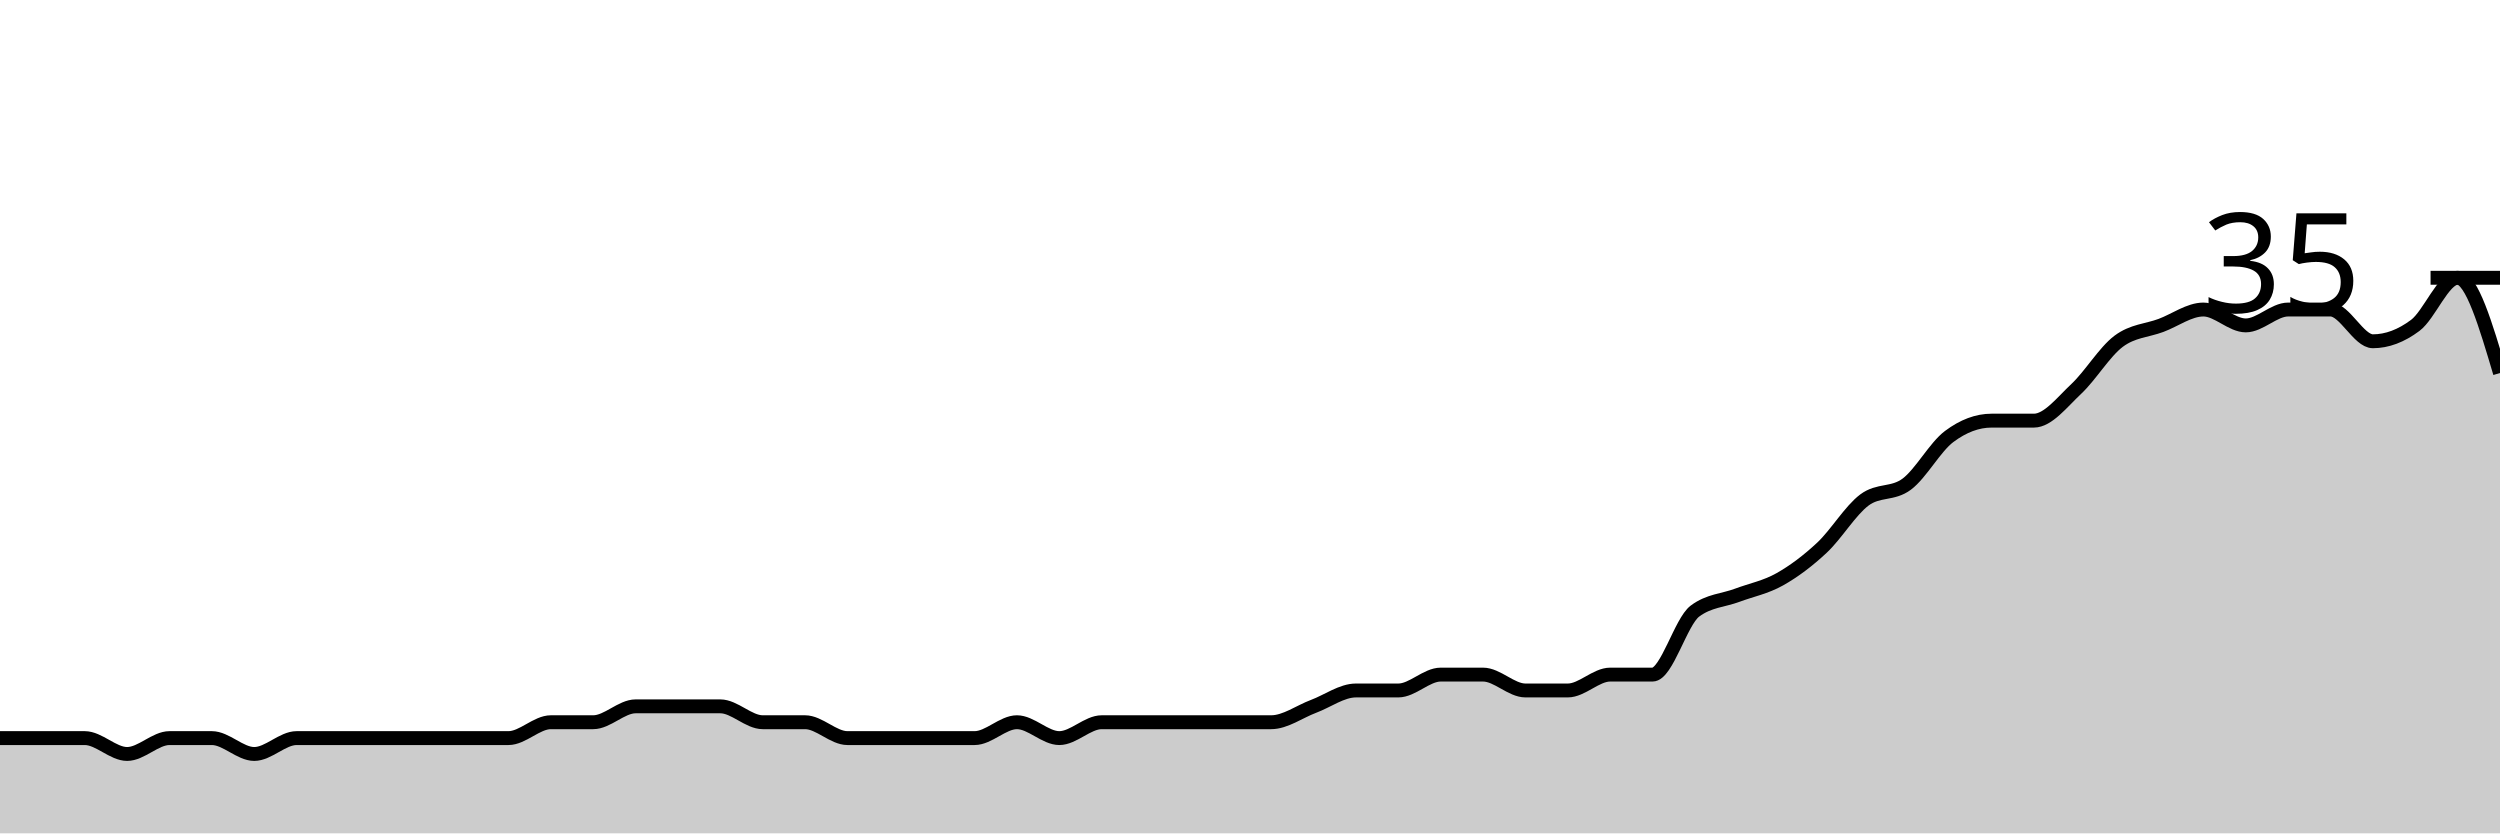
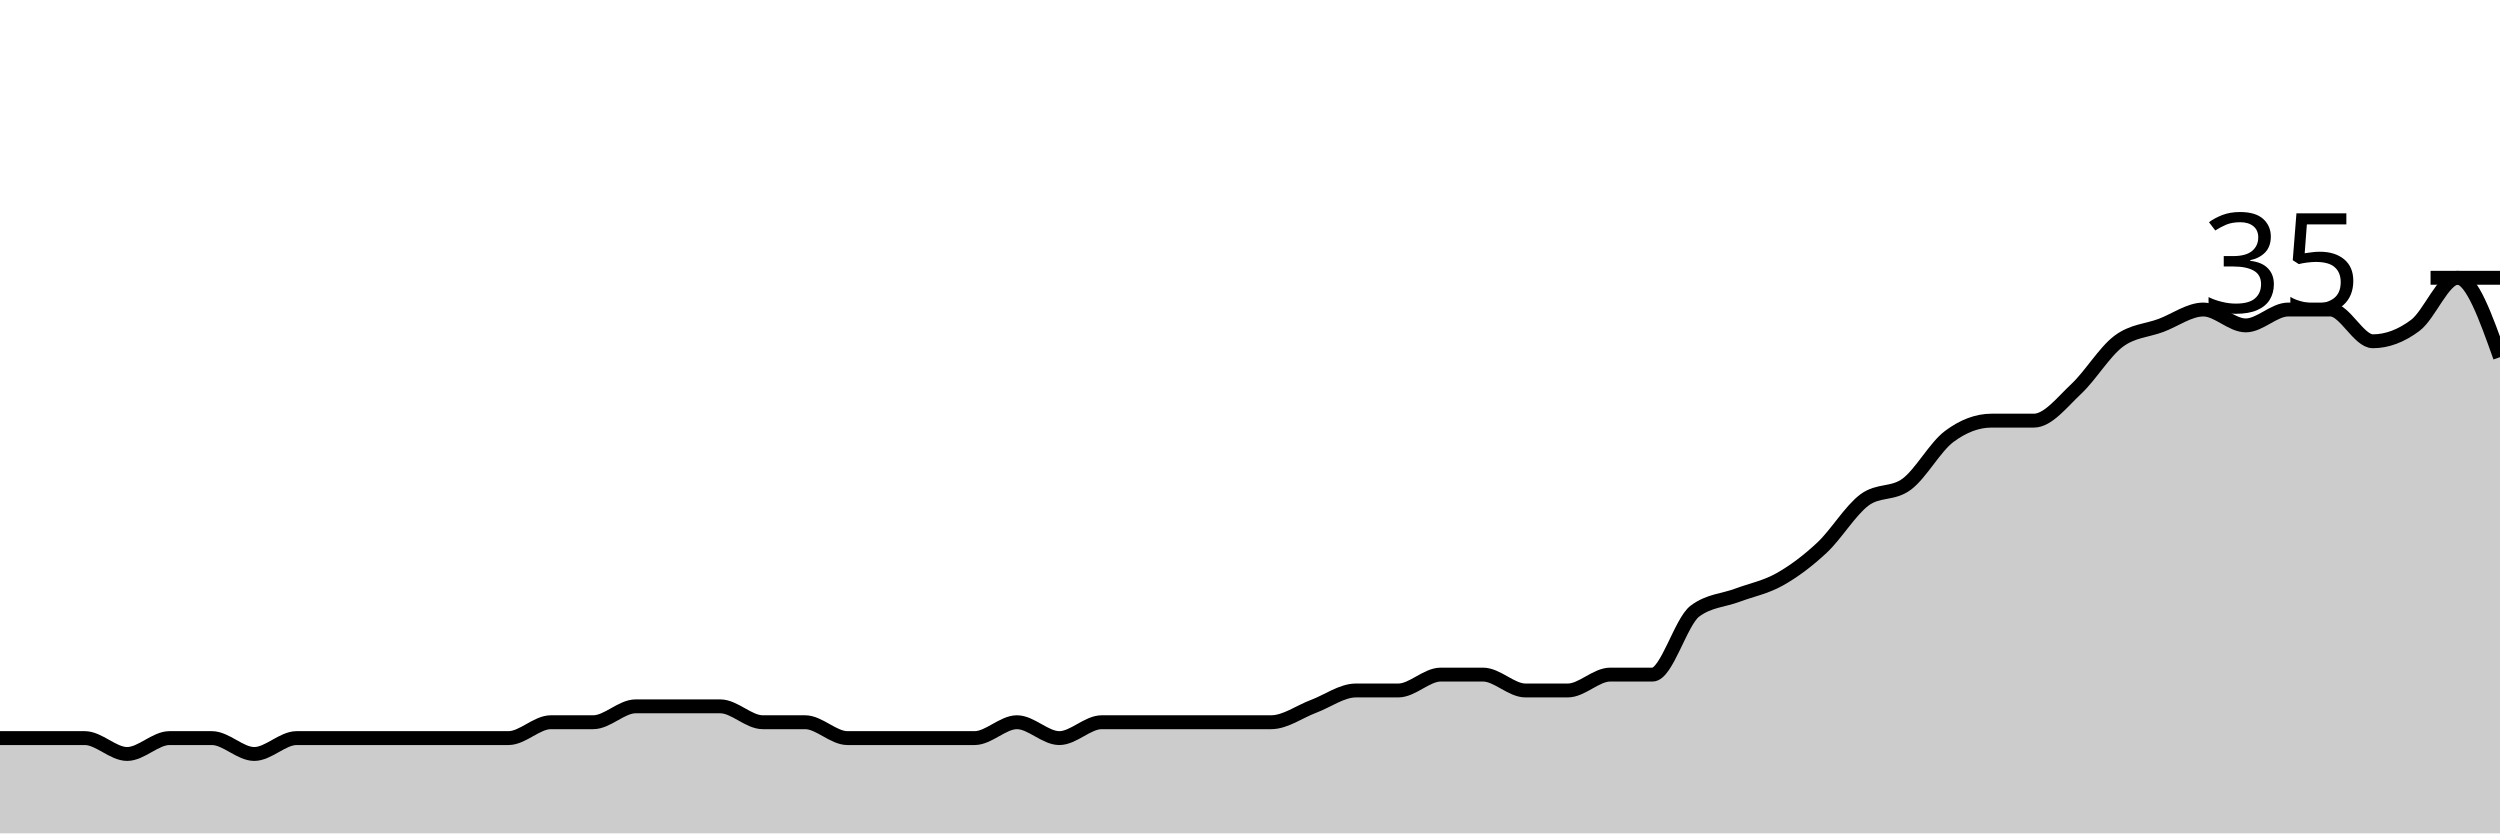
<svg xmlns="http://www.w3.org/2000/svg" viewBox="0 0 180 60">
  <g transform="translate(0,20)">
-     <path class="area" fill="rgba(0, 0, 0, 0.2)" d="M0,33.143C1.017,33.143,2.034,33.143,3.051,33.143C4.068,33.143,5.085,33.143,6.102,33.143C7.119,33.143,8.136,34.286,9.153,34.286C10.169,34.286,11.186,33.143,12.203,33.143C13.22,33.143,14.237,33.143,15.254,33.143C16.271,33.143,17.288,34.286,18.305,34.286C19.322,34.286,20.339,33.143,21.356,33.143C22.373,33.143,23.39,33.143,24.407,33.143C25.424,33.143,26.441,33.143,27.458,33.143C28.475,33.143,29.492,33.143,30.508,33.143C31.525,33.143,32.542,33.143,33.559,33.143C34.576,33.143,35.593,33.143,36.61,33.143C37.627,33.143,38.644,32,39.661,32C40.678,32,41.695,32,42.712,32C43.729,32,44.746,30.857,45.763,30.857C46.78,30.857,47.797,30.857,48.814,30.857C49.831,30.857,50.847,30.857,51.864,30.857C52.881,30.857,53.898,32,54.915,32C55.932,32,56.949,32,57.966,32C58.983,32,60,33.143,61.017,33.143C62.034,33.143,63.051,33.143,64.068,33.143C65.085,33.143,66.102,33.143,67.119,33.143C68.136,33.143,69.153,33.143,70.169,33.143C71.186,33.143,72.203,32,73.22,32C74.237,32,75.254,33.143,76.271,33.143C77.288,33.143,78.305,32,79.322,32C80.339,32,81.356,32,82.373,32C83.39,32,84.407,32,85.424,32C86.441,32,87.458,32,88.475,32C89.492,32,90.508,32,91.525,32C92.542,32,93.559,31.238,94.576,30.857C95.593,30.476,96.61,29.714,97.627,29.714C98.644,29.714,99.661,29.714,100.678,29.714C101.695,29.714,102.712,28.571,103.729,28.571C104.746,28.571,105.763,28.571,106.78,28.571C107.797,28.571,108.814,29.714,109.831,29.714C110.847,29.714,111.864,29.714,112.881,29.714C113.898,29.714,114.915,28.571,115.932,28.571C116.949,28.571,117.966,28.571,118.983,28.571C120,28.571,121.017,24.762,122.034,24C123.051,23.238,124.068,23.238,125.085,22.857C126.102,22.476,127.119,22.286,128.136,21.714C129.153,21.143,130.169,20.381,131.186,19.429C132.203,18.476,133.22,16.762,134.237,16C135.254,15.238,136.271,15.619,137.288,14.857C138.305,14.095,139.322,12.19,140.339,11.429C141.356,10.667,142.373,10.286,143.39,10.286C144.407,10.286,145.424,10.286,146.441,10.286C147.458,10.286,148.475,8.952,149.492,8C150.508,7.048,151.525,5.333,152.542,4.571C153.559,3.81,154.576,3.81,155.593,3.429C156.61,3.048,157.627,2.286,158.644,2.286C159.661,2.286,160.678,3.429,161.695,3.429C162.712,3.429,163.729,2.286,164.746,2.286C165.763,2.286,166.78,2.286,167.797,2.286C168.814,2.286,169.831,4.571,170.847,4.571C171.864,4.571,172.881,4.19,173.898,3.429C174.915,2.667,175.932,0,176.949,0C177.966,0,178.983,3.429,180,6.857L180,40C178.983,40,177.966,40,176.949,40C175.932,40,174.915,40,173.898,40C172.881,40,171.864,40,170.847,40C169.831,40,168.814,40,167.797,40C166.78,40,165.763,40,164.746,40C163.729,40,162.712,40,161.695,40C160.678,40,159.661,40,158.644,40C157.627,40,156.61,40,155.593,40C154.576,40,153.559,40,152.542,40C151.525,40,150.508,40,149.492,40C148.475,40,147.458,40,146.441,40C145.424,40,144.407,40,143.39,40C142.373,40,141.356,40,140.339,40C139.322,40,138.305,40,137.288,40C136.271,40,135.254,40,134.237,40C133.22,40,132.203,40,131.186,40C130.169,40,129.153,40,128.136,40C127.119,40,126.102,40,125.085,40C124.068,40,123.051,40,122.034,40C121.017,40,120,40,118.983,40C117.966,40,116.949,40,115.932,40C114.915,40,113.898,40,112.881,40C111.864,40,110.847,40,109.831,40C108.814,40,107.797,40,106.78,40C105.763,40,104.746,40,103.729,40C102.712,40,101.695,40,100.678,40C99.661,40,98.644,40,97.627,40C96.61,40,95.593,40,94.576,40C93.559,40,92.542,40,91.525,40C90.508,40,89.492,40,88.475,40C87.458,40,86.441,40,85.424,40C84.407,40,83.39,40,82.373,40C81.356,40,80.339,40,79.322,40C78.305,40,77.288,40,76.271,40C75.254,40,74.237,40,73.22,40C72.203,40,71.186,40,70.169,40C69.153,40,68.136,40,67.119,40C66.102,40,65.085,40,64.068,40C63.051,40,62.034,40,61.017,40C60,40,58.983,40,57.966,40C56.949,40,55.932,40,54.915,40C53.898,40,52.881,40,51.864,40C50.847,40,49.831,40,48.814,40C47.797,40,46.78,40,45.763,40C44.746,40,43.729,40,42.712,40C41.695,40,40.678,40,39.661,40C38.644,40,37.627,40,36.61,40C35.593,40,34.576,40,33.559,40C32.542,40,31.525,40,30.508,40C29.492,40,28.475,40,27.458,40C26.441,40,25.424,40,24.407,40C23.39,40,22.373,40,21.356,40C20.339,40,19.322,40,18.305,40C17.288,40,16.271,40,15.254,40C14.237,40,13.22,40,12.203,40C11.186,40,10.169,40,9.153,40C8.136,40,7.119,40,6.102,40C5.085,40,4.068,40,3.051,40C2.034,40,1.017,40,0,40Z" />
-     <path class="line" stroke="black" fill="none" d="M0,33.143C1.017,33.143,2.034,33.143,3.051,33.143C4.068,33.143,5.085,33.143,6.102,33.143C7.119,33.143,8.136,34.286,9.153,34.286C10.169,34.286,11.186,33.143,12.203,33.143C13.22,33.143,14.237,33.143,15.254,33.143C16.271,33.143,17.288,34.286,18.305,34.286C19.322,34.286,20.339,33.143,21.356,33.143C22.373,33.143,23.39,33.143,24.407,33.143C25.424,33.143,26.441,33.143,27.458,33.143C28.475,33.143,29.492,33.143,30.508,33.143C31.525,33.143,32.542,33.143,33.559,33.143C34.576,33.143,35.593,33.143,36.61,33.143C37.627,33.143,38.644,32,39.661,32C40.678,32,41.695,32,42.712,32C43.729,32,44.746,30.857,45.763,30.857C46.78,30.857,47.797,30.857,48.814,30.857C49.831,30.857,50.847,30.857,51.864,30.857C52.881,30.857,53.898,32,54.915,32C55.932,32,56.949,32,57.966,32C58.983,32,60,33.143,61.017,33.143C62.034,33.143,63.051,33.143,64.068,33.143C65.085,33.143,66.102,33.143,67.119,33.143C68.136,33.143,69.153,33.143,70.169,33.143C71.186,33.143,72.203,32,73.22,32C74.237,32,75.254,33.143,76.271,33.143C77.288,33.143,78.305,32,79.322,32C80.339,32,81.356,32,82.373,32C83.39,32,84.407,32,85.424,32C86.441,32,87.458,32,88.475,32C89.492,32,90.508,32,91.525,32C92.542,32,93.559,31.238,94.576,30.857C95.593,30.476,96.61,29.714,97.627,29.714C98.644,29.714,99.661,29.714,100.678,29.714C101.695,29.714,102.712,28.571,103.729,28.571C104.746,28.571,105.763,28.571,106.78,28.571C107.797,28.571,108.814,29.714,109.831,29.714C110.847,29.714,111.864,29.714,112.881,29.714C113.898,29.714,114.915,28.571,115.932,28.571C116.949,28.571,117.966,28.571,118.983,28.571C120,28.571,121.017,24.762,122.034,24C123.051,23.238,124.068,23.238,125.085,22.857C126.102,22.476,127.119,22.286,128.136,21.714C129.153,21.143,130.169,20.381,131.186,19.429C132.203,18.476,133.22,16.762,134.237,16C135.254,15.238,136.271,15.619,137.288,14.857C138.305,14.095,139.322,12.19,140.339,11.429C141.356,10.667,142.373,10.286,143.39,10.286C144.407,10.286,145.424,10.286,146.441,10.286C147.458,10.286,148.475,8.952,149.492,8C150.508,7.048,151.525,5.333,152.542,4.571C153.559,3.81,154.576,3.81,155.593,3.429C156.61,3.048,157.627,2.286,158.644,2.286C159.661,2.286,160.678,3.429,161.695,3.429C162.712,3.429,163.729,2.286,164.746,2.286C165.763,2.286,166.78,2.286,167.797,2.286C168.814,2.286,169.831,4.571,170.847,4.571C171.864,4.571,172.881,4.19,173.898,3.429C174.915,2.667,175.932,0,176.949,0C177.966,0,178.983,3.429,180,6.857" />
+     <path class="area" fill="rgba(0, 0, 0, 0.2)" d="M0,33.143C1.017,33.143,2.034,33.143,3.051,33.143C4.068,33.143,5.085,33.143,6.102,33.143C7.119,33.143,8.136,34.286,9.153,34.286C10.169,34.286,11.186,33.143,12.203,33.143C13.22,33.143,14.237,33.143,15.254,33.143C16.271,33.143,17.288,34.286,18.305,34.286C19.322,34.286,20.339,33.143,21.356,33.143C22.373,33.143,23.39,33.143,24.407,33.143C25.424,33.143,26.441,33.143,27.458,33.143C28.475,33.143,29.492,33.143,30.508,33.143C31.525,33.143,32.542,33.143,33.559,33.143C34.576,33.143,35.593,33.143,36.61,33.143C37.627,33.143,38.644,32,39.661,32C40.678,32,41.695,32,42.712,32C43.729,32,44.746,30.857,45.763,30.857C46.78,30.857,47.797,30.857,48.814,30.857C49.831,30.857,50.847,30.857,51.864,30.857C52.881,30.857,53.898,32,54.915,32C55.932,32,56.949,32,57.966,32C58.983,32,60,33.143,61.017,33.143C62.034,33.143,63.051,33.143,64.068,33.143C65.085,33.143,66.102,33.143,67.119,33.143C68.136,33.143,69.153,33.143,70.169,33.143C71.186,33.143,72.203,32,73.22,32C74.237,32,75.254,33.143,76.271,33.143C77.288,33.143,78.305,32,79.322,32C80.339,32,81.356,32,82.373,32C83.39,32,84.407,32,85.424,32C86.441,32,87.458,32,88.475,32C89.492,32,90.508,32,91.525,32C92.542,32,93.559,31.238,94.576,30.857C95.593,30.476,96.61,29.714,97.627,29.714C98.644,29.714,99.661,29.714,100.678,29.714C101.695,29.714,102.712,28.571,103.729,28.571C104.746,28.571,105.763,28.571,106.78,28.571C107.797,28.571,108.814,29.714,109.831,29.714C110.847,29.714,111.864,29.714,112.881,29.714C113.898,29.714,114.915,28.571,115.932,28.571C116.949,28.571,117.966,28.571,118.983,28.571C120,28.571,121.017,24.762,122.034,24C123.051,23.238,124.068,23.238,125.085,22.857C126.102,22.476,127.119,22.286,128.136,21.714C129.153,21.143,130.169,20.381,131.186,19.429C132.203,18.476,133.22,16.762,134.237,16C135.254,15.238,136.271,15.619,137.288,14.857C138.305,14.095,139.322,12.19,140.339,11.429C141.356,10.667,142.373,10.286,143.39,10.286C144.407,10.286,145.424,10.286,146.441,10.286C147.458,10.286,148.475,8.952,149.492,8C150.508,7.048,151.525,5.333,152.542,4.571C153.559,3.81,154.576,3.81,155.593,3.429C156.61,3.048,157.627,2.286,158.644,2.286C159.661,2.286,160.678,3.429,161.695,3.429C162.712,3.429,163.729,2.286,164.746,2.286C165.763,2.286,166.78,2.286,167.797,2.286C168.814,2.286,169.831,4.571,170.847,4.571C171.864,4.571,172.881,4.19,173.898,3.429C174.915,2.667,175.932,0,176.949,0C177.966,0,178.983,2.857,180,5.714L180,40C178.983,40,177.966,40,176.949,40C175.932,40,174.915,40,173.898,40C172.881,40,171.864,40,170.847,40C169.831,40,168.814,40,167.797,40C166.78,40,165.763,40,164.746,40C163.729,40,162.712,40,161.695,40C160.678,40,159.661,40,158.644,40C157.627,40,156.61,40,155.593,40C154.576,40,153.559,40,152.542,40C151.525,40,150.508,40,149.492,40C148.475,40,147.458,40,146.441,40C145.424,40,144.407,40,143.39,40C142.373,40,141.356,40,140.339,40C139.322,40,138.305,40,137.288,40C136.271,40,135.254,40,134.237,40C133.22,40,132.203,40,131.186,40C130.169,40,129.153,40,128.136,40C127.119,40,126.102,40,125.085,40C124.068,40,123.051,40,122.034,40C121.017,40,120,40,118.983,40C117.966,40,116.949,40,115.932,40C114.915,40,113.898,40,112.881,40C111.864,40,110.847,40,109.831,40C108.814,40,107.797,40,106.78,40C105.763,40,104.746,40,103.729,40C102.712,40,101.695,40,100.678,40C99.661,40,98.644,40,97.627,40C96.61,40,95.593,40,94.576,40C93.559,40,92.542,40,91.525,40C90.508,40,89.492,40,88.475,40C87.458,40,86.441,40,85.424,40C84.407,40,83.39,40,82.373,40C81.356,40,80.339,40,79.322,40C78.305,40,77.288,40,76.271,40C75.254,40,74.237,40,73.22,40C72.203,40,71.186,40,70.169,40C69.153,40,68.136,40,67.119,40C66.102,40,65.085,40,64.068,40C63.051,40,62.034,40,61.017,40C60,40,58.983,40,57.966,40C56.949,40,55.932,40,54.915,40C53.898,40,52.881,40,51.864,40C50.847,40,49.831,40,48.814,40C47.797,40,46.78,40,45.763,40C44.746,40,43.729,40,42.712,40C41.695,40,40.678,40,39.661,40C38.644,40,37.627,40,36.61,40C35.593,40,34.576,40,33.559,40C32.542,40,31.525,40,30.508,40C29.492,40,28.475,40,27.458,40C26.441,40,25.424,40,24.407,40C23.39,40,22.373,40,21.356,40C20.339,40,19.322,40,18.305,40C17.288,40,16.271,40,15.254,40C14.237,40,13.22,40,12.203,40C11.186,40,10.169,40,9.153,40C8.136,40,7.119,40,6.102,40C5.085,40,4.068,40,3.051,40C2.034,40,1.017,40,0,40Z" />
+     <path class="line" stroke="black" fill="none" d="M0,33.143C1.017,33.143,2.034,33.143,3.051,33.143C4.068,33.143,5.085,33.143,6.102,33.143C7.119,33.143,8.136,34.286,9.153,34.286C10.169,34.286,11.186,33.143,12.203,33.143C13.22,33.143,14.237,33.143,15.254,33.143C16.271,33.143,17.288,34.286,18.305,34.286C19.322,34.286,20.339,33.143,21.356,33.143C22.373,33.143,23.39,33.143,24.407,33.143C25.424,33.143,26.441,33.143,27.458,33.143C28.475,33.143,29.492,33.143,30.508,33.143C31.525,33.143,32.542,33.143,33.559,33.143C34.576,33.143,35.593,33.143,36.61,33.143C37.627,33.143,38.644,32,39.661,32C40.678,32,41.695,32,42.712,32C43.729,32,44.746,30.857,45.763,30.857C46.78,30.857,47.797,30.857,48.814,30.857C49.831,30.857,50.847,30.857,51.864,30.857C52.881,30.857,53.898,32,54.915,32C55.932,32,56.949,32,57.966,32C58.983,32,60,33.143,61.017,33.143C62.034,33.143,63.051,33.143,64.068,33.143C65.085,33.143,66.102,33.143,67.119,33.143C68.136,33.143,69.153,33.143,70.169,33.143C71.186,33.143,72.203,32,73.22,32C74.237,32,75.254,33.143,76.271,33.143C77.288,33.143,78.305,32,79.322,32C80.339,32,81.356,32,82.373,32C83.39,32,84.407,32,85.424,32C86.441,32,87.458,32,88.475,32C89.492,32,90.508,32,91.525,32C92.542,32,93.559,31.238,94.576,30.857C95.593,30.476,96.61,29.714,97.627,29.714C98.644,29.714,99.661,29.714,100.678,29.714C101.695,29.714,102.712,28.571,103.729,28.571C104.746,28.571,105.763,28.571,106.78,28.571C107.797,28.571,108.814,29.714,109.831,29.714C110.847,29.714,111.864,29.714,112.881,29.714C113.898,29.714,114.915,28.571,115.932,28.571C116.949,28.571,117.966,28.571,118.983,28.571C120,28.571,121.017,24.762,122.034,24C123.051,23.238,124.068,23.238,125.085,22.857C126.102,22.476,127.119,22.286,128.136,21.714C129.153,21.143,130.169,20.381,131.186,19.429C132.203,18.476,133.22,16.762,134.237,16C135.254,15.238,136.271,15.619,137.288,14.857C138.305,14.095,139.322,12.19,140.339,11.429C141.356,10.667,142.373,10.286,143.39,10.286C144.407,10.286,145.424,10.286,146.441,10.286C147.458,10.286,148.475,8.952,149.492,8C150.508,7.048,151.525,5.333,152.542,4.571C153.559,3.81,154.576,3.81,155.593,3.429C156.61,3.048,157.627,2.286,158.644,2.286C159.661,2.286,160.678,3.429,161.695,3.429C162.712,3.429,163.729,2.286,164.746,2.286C165.763,2.286,166.78,2.286,167.797,2.286C168.814,2.286,169.831,4.571,170.847,4.571C171.864,4.571,172.881,4.19,173.898,3.429C174.915,2.667,175.932,0,176.949,0C177.966,0,178.983,2.857,180,5.714" />
    <path class="axis-ceiling" stroke-width="1" stroke="black" fill="none" d="M175,0L180,0" />
    <text class="axis-ceiling-label" font-family="sans-serif" text-anchor="end" font-size="10px" x="170" y="2.5">35</text>
  </g>
</svg>
